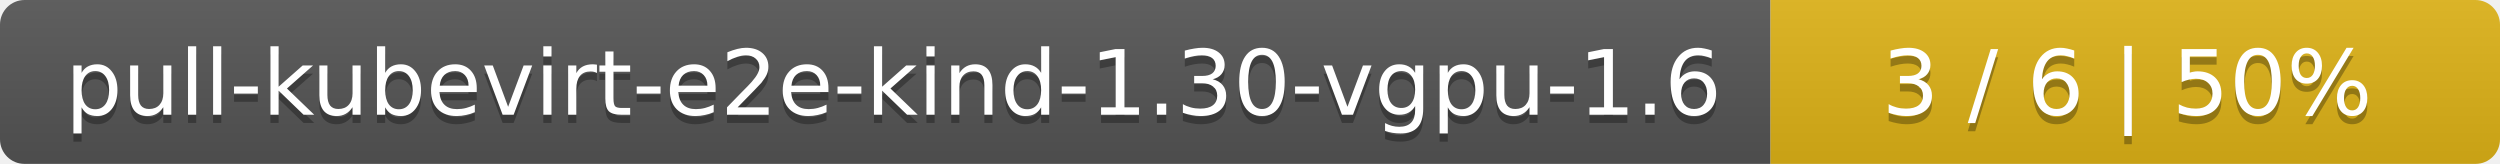
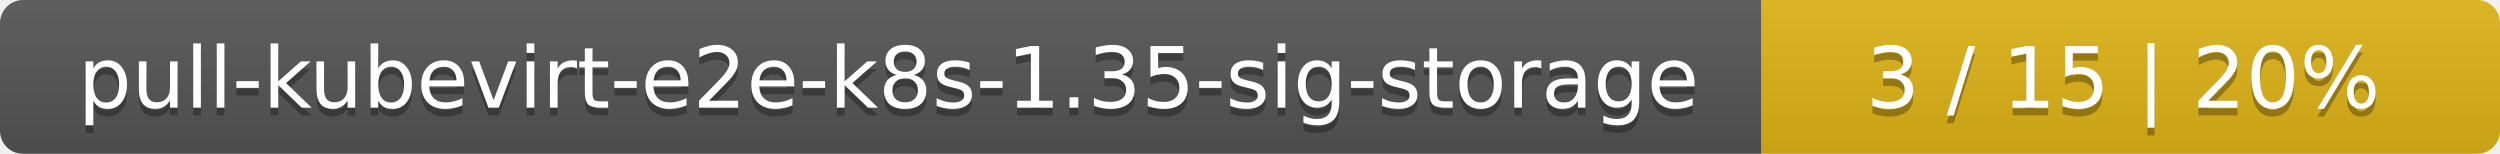
- <svg xmlns="http://www.w3.org/2000/svg" width="305" height="20">
+ <svg xmlns="http://www.w3.org/2000/svg" width="325" height="20">
  <linearGradient id="smooth" x2="0" y2="100%">
    <stop offset="0" stop-color="#bbb" stop-opacity=".1" />
    <stop offset="1" stop-opacity=".1" />
  </linearGradient>
  <mask id="round">
-     <rect width="305" height="20" rx="3" fill="#fff" />
+     <rect width="325" height="20" rx="3" fill="#fff" />
  </mask>
  <g mask="url(#round)">
-     <rect width="216" height="20" fill="#555" />
-     <rect x="216" width="89" height="20" fill="#dfb317" />
-     <rect width="305" height="20" fill="url(#smooth)" />
+     <rect width="229" height="20" fill="#555" />
+     <rect x="229" width="96" height="20" fill="#dfb317" />
+     <rect width="325" height="20" fill="url(#smooth)" />
  </g>
  <g fill="#fff" text-anchor="middle" font-family="DejaVu Sans,Verdana,Geneva,sans-serif" font-size="11">
-     <text x="109" y="15" fill="#010101" fill-opacity=".3">pull-kubevirt-e2e-kind-1.30-vgpu-1.6</text>
-     <text x="109" y="14">pull-kubevirt-e2e-kind-1.30-vgpu-1.6</text>
-     <text x="259.5" y="15" fill="#010101" fill-opacity=".3">3 / 6    |    50%</text>
-     <text x="259.5" y="14">3 / 6    |    50%</text>
+     <text x="115.5" y="15" fill="#010101" fill-opacity=".3">pull-kubevirt-e2e-k8s-1.35-sig-storage</text>
+     <text x="115.5" y="14">pull-kubevirt-e2e-k8s-1.35-sig-storage</text>
+     <text x="276" y="15" fill="#010101" fill-opacity=".3">3 / 15    |    20%</text>
+     <text x="276" y="14">3 / 15    |    20%</text>
  </g>
</svg>
